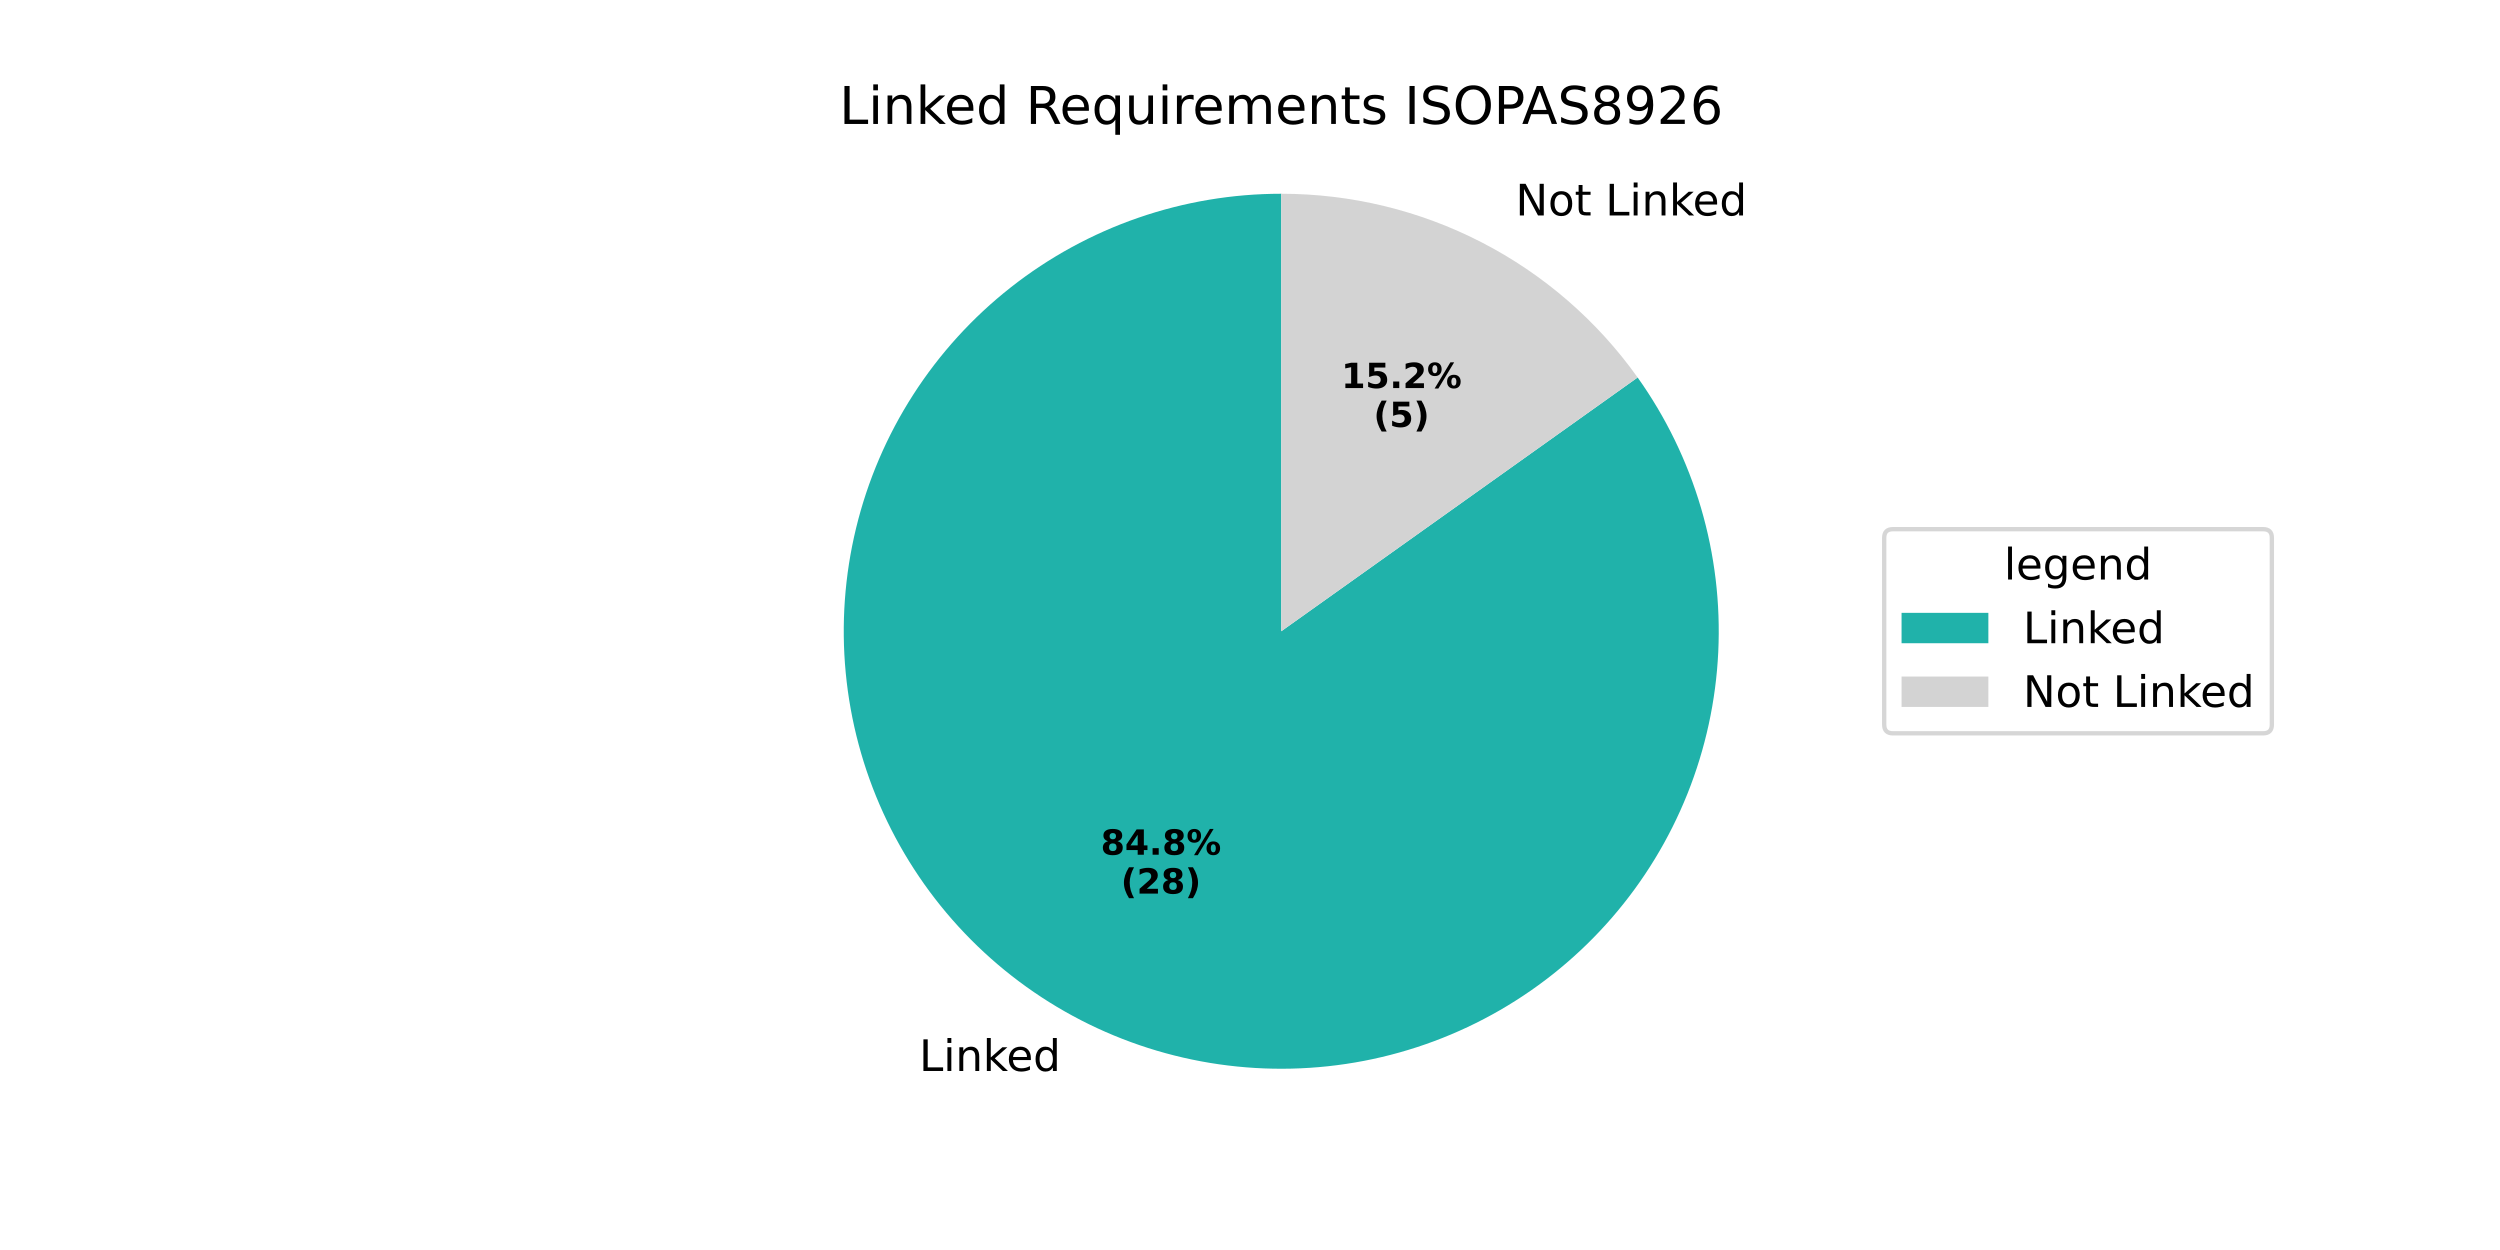
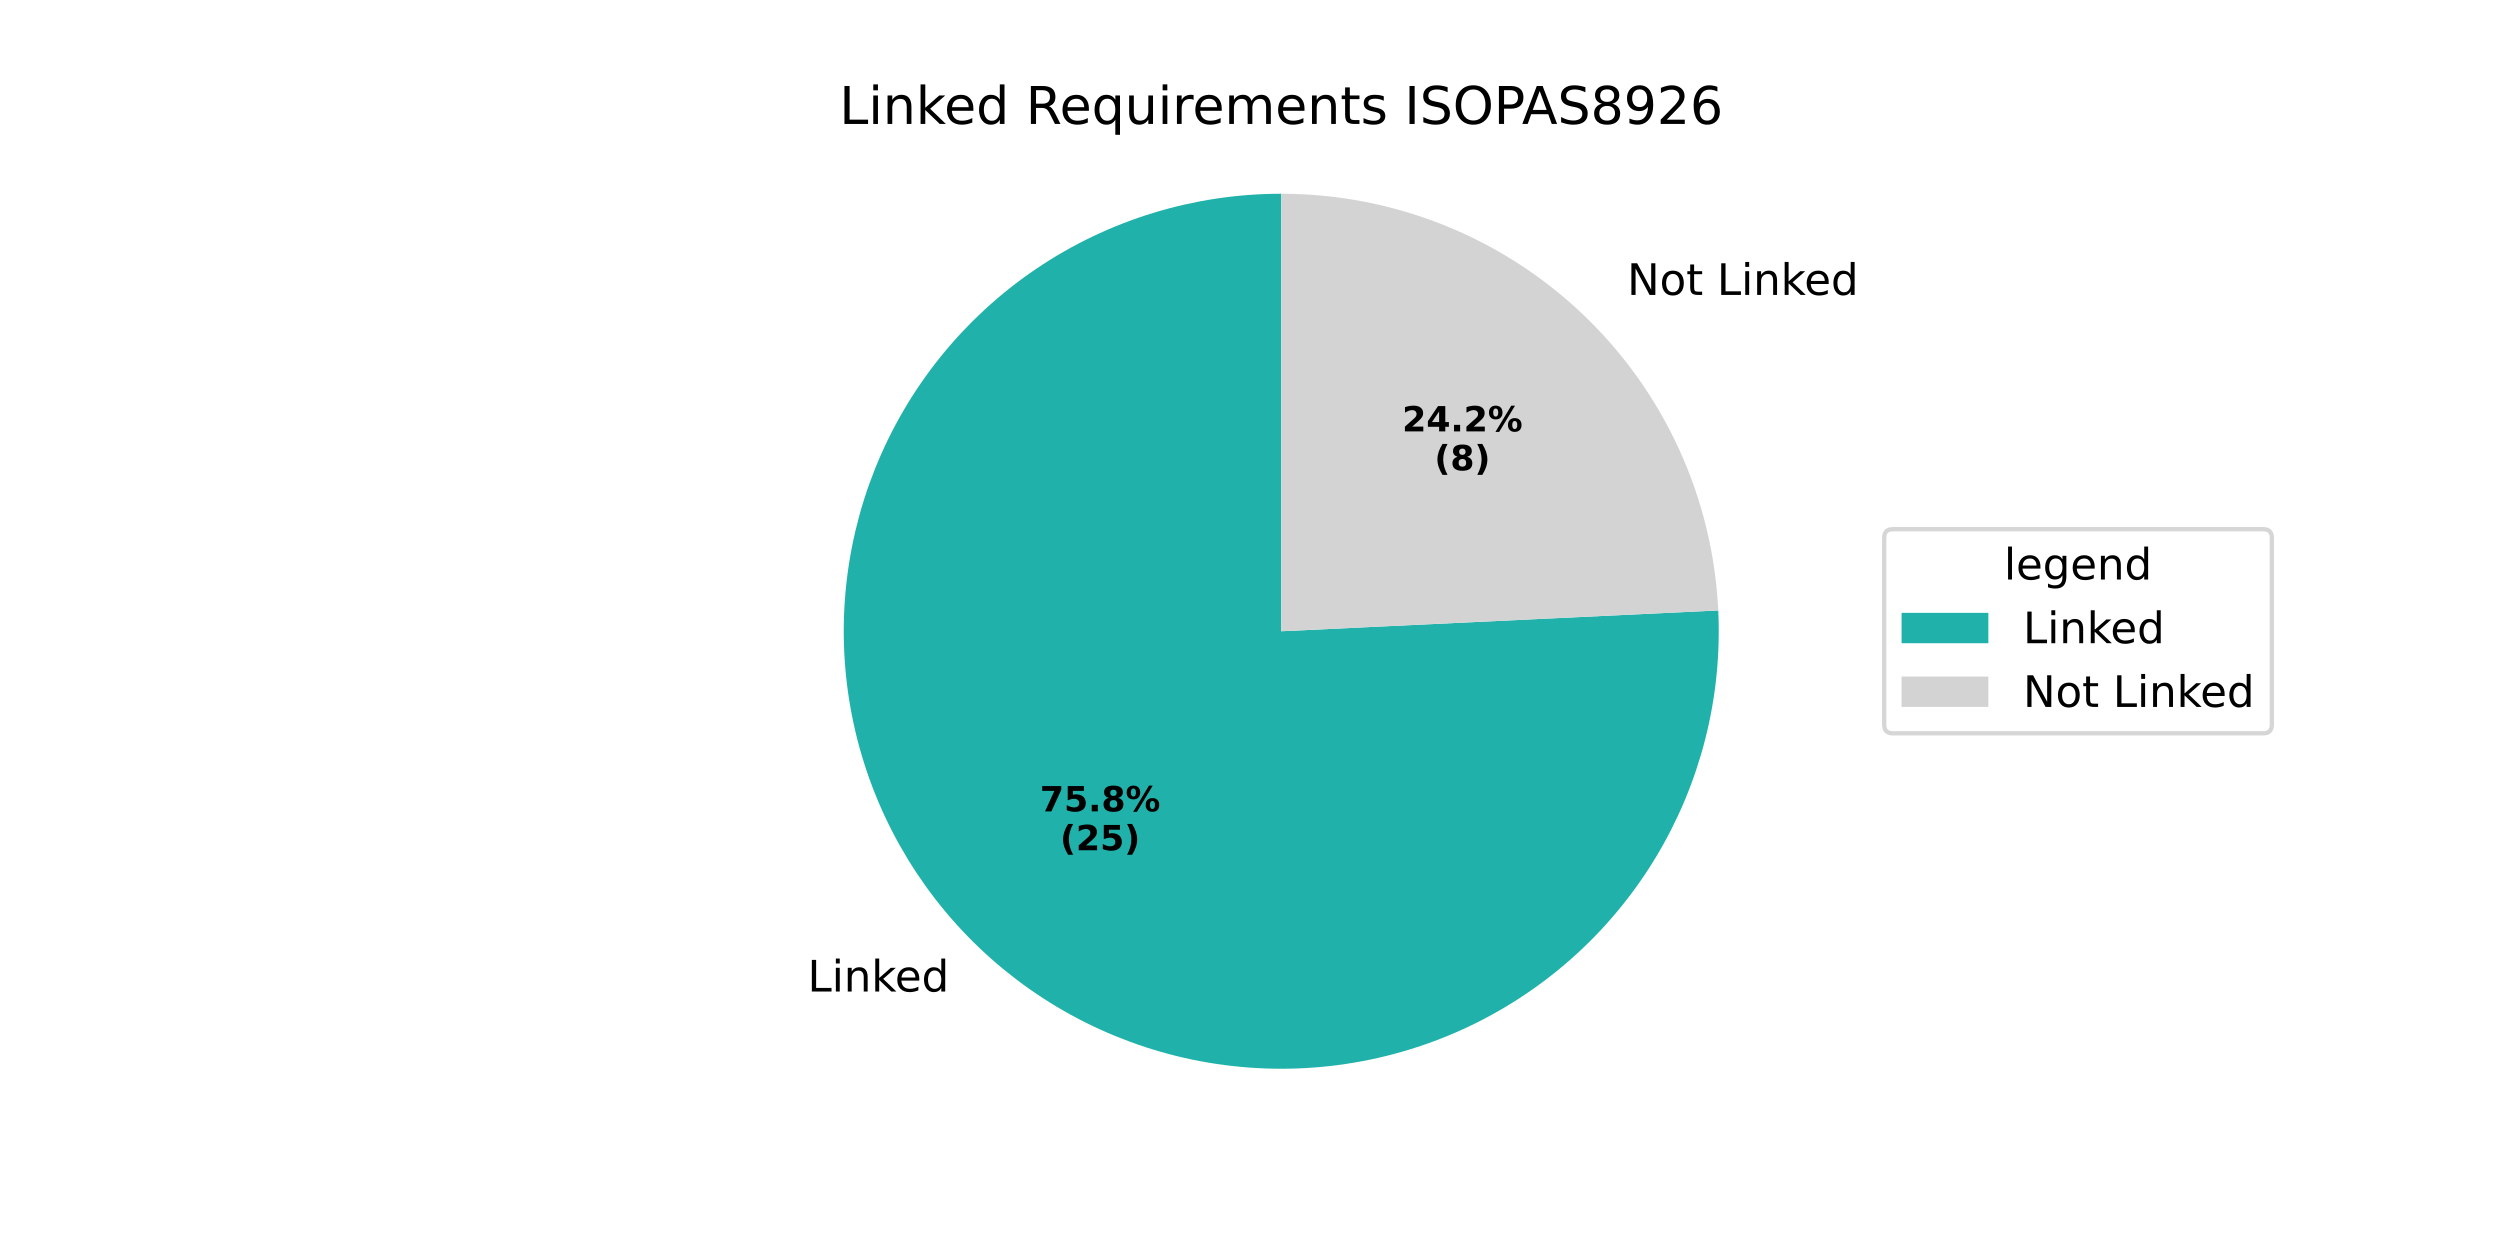
<svg xmlns="http://www.w3.org/2000/svg" xmlns:xlink="http://www.w3.org/1999/xlink" width="576pt" height="288pt" viewBox="0 0 576 288" version="1.1">
  <defs>
    <style type="text/css">*{stroke-linejoin: round; stroke-linecap: butt}</style>
  </defs>
  <g id="figure_1">
    <g id="patch_1">
      <path d="M 0 288  L 576 288  L 576 0  L 0 0  z " style="fill: #ffffff" />
    </g>
    <g id="axes_1">
      <g id="patch_2">
-         <path d="M 295.2 44.64  C 283.979 44.64 272.836 46.514 262.232 50.184  C 251.627 53.854 241.71 59.269 232.89 66.206  C 224.069 73.142 216.468 81.503 210.402 90.943  C 204.335 100.383 199.887 110.77 197.241 121.676  C 194.596 132.581 193.79 143.851 194.856 155.022  C 195.923 166.192 198.848 177.107 203.509 187.314  C 208.171 197.521 214.504 206.879 222.248 215  C 229.991 223.121 239.037 229.893 249.011 235.035  C 258.985 240.177 269.748 243.617 280.855 245.214  C 291.962 246.811 303.258 246.542 314.277 244.418  C 325.295 242.295 335.882 238.346 345.6 232.735  C 355.318 227.125 364.031 219.93 371.38 211.45  C 378.728 202.969 384.609 193.321 388.779 182.904  C 392.95 172.486 395.352 161.445 395.886 150.236  C 396.42 139.028 395.078 127.808 391.917 117.041  C 388.755 106.275 383.818 96.111 377.309 86.97  L 295.2 145.44  z " style="fill: #20b2aa" />
+         <path d="M 295.2 44.64  C 285.186 44.64 275.227 46.132 265.652 49.068  C 256.078 52.003 246.994 56.349 238.701 61.963  C 230.407 67.576 222.997 74.394 216.713 82.191  C 210.429 89.989 205.342 98.679 201.621 107.976  C 197.899 117.273 195.583 127.073 194.75 137.053  C 193.916 147.033 194.575 157.081 196.704 166.867  C 198.832 176.652 202.407 186.066 207.311 194.798  C 212.215 203.529 218.392 211.482 225.64 218.392  C 232.888 225.303 241.125 231.095 250.08 235.578  C 259.035 240.061 268.609 243.184 278.484 244.844  C 288.36 246.505 298.428 246.685 308.357 245.378  C 318.286 244.071 327.964 241.291 337.074 237.131  C 346.183 232.971 354.622 227.476 362.112 220.829  C 369.602 214.181 376.059 206.454 381.271 197.903  C 386.483 189.352 390.392 180.072 392.869 170.369  C 395.346 160.665 396.362 150.647 395.886 140.644  L 295.2 145.44  z " style="fill: #20b2aa" />
      </g>
      <g id="patch_3">
-         <path d="M 377.309 86.97  C 367.988 73.881 355.672 63.208 341.389 55.845  C 327.107 48.482 311.269 44.64 295.2 44.64  L 295.2 145.44  z " style="fill: #d3d3d3" />
+         <path d="M 395.886 140.644  C 394.654 114.778 383.501 90.357 364.76 72.488  C 346.019 54.618 321.095 44.64 295.2 44.64  L 295.2 145.44  z " style="fill: #d3d3d3" />
      </g>
      <g id="matplotlib.axis_1" />
      <g id="matplotlib.axis_2" />
      <g id="text_1">
-         <g transform="translate(211.7747 246.7535) scale(0.1 -0.1)">
+         <g transform="translate(186.0669 228.447) scale(0.1 -0.1)">
          <defs>
            <path id="DejaVuSans-4c" d="M 628 4666  L 1259 4666  L 1259 531  L 3531 531  L 3531 0  L 628 0  L 628 4666  z " transform="scale(0.015625)" />
            <path id="DejaVuSans-69" d="M 603 3500  L 1178 3500  L 1178 0  L 603 0  L 603 3500  z M 603 4863  L 1178 4863  L 1178 4134  L 603 4134  L 603 4863  z " transform="scale(0.015625)" />
            <path id="DejaVuSans-6e" d="M 3513 2113  L 3513 0  L 2938 0  L 2938 2094  Q 2938 2591 2744 2837  Q 2550 3084 2163 3084  Q 1697 3084 1428 2787  Q 1159 2491 1159 1978  L 1159 0  L 581 0  L 581 3500  L 1159 3500  L 1159 2956  Q 1366 3272 1645 3428  Q 1925 3584 2291 3584  Q 2894 3584 3203 3211  Q 3513 2838 3513 2113  z " transform="scale(0.015625)" />
            <path id="DejaVuSans-6b" d="M 581 4863  L 1159 4863  L 1159 1991  L 2875 3500  L 3609 3500  L 1753 1863  L 3688 0  L 2938 0  L 1159 1709  L 1159 0  L 581 0  L 581 4863  z " transform="scale(0.015625)" />
            <path id="DejaVuSans-65" d="M 3597 1894  L 3597 1613  L 953 1613  Q 991 1019 1311 708  Q 1631 397 2203 397  Q 2534 397 2845 478  Q 3156 559 3463 722  L 3463 178  Q 3153 47 2828 -22  Q 2503 -91 2169 -91  Q 1331 -91 842 396  Q 353 884 353 1716  Q 353 2575 817 3079  Q 1281 3584 2069 3584  Q 2775 3584 3186 3129  Q 3597 2675 3597 1894  z M 3022 2063  Q 3016 2534 2758 2815  Q 2500 3097 2075 3097  Q 1594 3097 1305 2825  Q 1016 2553 972 2059  L 3022 2063  z " transform="scale(0.015625)" />
            <path id="DejaVuSans-64" d="M 2906 2969  L 2906 4863  L 3481 4863  L 3481 0  L 2906 0  L 2906 525  Q 2725 213 2448 61  Q 2172 -91 1784 -91  Q 1150 -91 751 415  Q 353 922 353 1747  Q 353 2572 751 3078  Q 1150 3584 1784 3584  Q 2172 3584 2448 3432  Q 2725 3281 2906 2969  z M 947 1747  Q 947 1113 1208 752  Q 1469 391 1925 391  Q 2381 391 2643 752  Q 2906 1113 2906 1747  Q 2906 2381 2643 2742  Q 2381 3103 1925 3103  Q 1469 3103 1208 2742  Q 947 2381 947 1747  z " transform="scale(0.015625)" />
          </defs>
          <use xlink:href="#DejaVuSans-4c" />
          <use xlink:href="#DejaVuSans-69" transform="translate(55.71289 0)" />
          <use xlink:href="#DejaVuSans-6e" transform="translate(83.49609 0)" />
          <use xlink:href="#DejaVuSans-6b" transform="translate(146.875 0)" />
          <use xlink:href="#DejaVuSans-65" transform="translate(201.1602 0)" />
          <use xlink:href="#DejaVuSans-64" transform="translate(262.6836 0)" />
        </g>
      </g>
      <g id="text_2">
-         <g transform="translate(253.6096 196.9252) scale(0.08 -0.08)">
-           <defs>
+         <g transform="translate(239.5871 186.9398) scale(0.08 -0.08)">
+           <defs>
+             <path id="DejaVuSans-Bold-37" d="M 428 4666  L 3944 4666  L 3944 3988  L 2125 0  L 953 0  L 2675 3781  L 428 3781  L 428 4666  z " transform="scale(0.015625)" />
+             <path id="DejaVuSans-Bold-35" d="M 678 4666  L 3669 4666  L 3669 3781  L 1638 3781  L 1638 3059  Q 1775 3097 1914 3117  Q 2053 3138 2203 3138  Q 3056 3138 3531 2711  Q 4006 2284 4006 1522  Q 4006 766 3489 337  Q 2972 -91 2053 -91  Q 1656 -91 1267 -14  Q 878 63 494 219  L 494 1166  Q 875 947 1217 837  Q 1559 728 1863 728  Q 2300 728 2551 942  Q 2803 1156 2803 1522  Q 2803 1891 2551 2103  Q 2300 2316 1863 2316  Q 1603 2316 1309 2248  Q 1016 2181 678 2041  L 678 4666  z " transform="scale(0.015625)" />
+             <path id="DejaVuSans-Bold-2e" d="M 653 1209  L 1778 1209  L 1778 0  L 653 0  L 653 1209  z " transform="scale(0.015625)" />
            <path id="DejaVuSans-Bold-38" d="M 2228 2088  Q 1891 2088 1709 1903  Q 1528 1719 1528 1375  Q 1528 1031 1709 848  Q 1891 666 2228 666  Q 2563 666 2741 848  Q 2919 1031 2919 1375  Q 2919 1722 2741 1905  Q 2563 2088 2228 2088  z M 1350 2484  Q 925 2613 709 2878  Q 494 3144 494 3541  Q 494 4131 934 4440  Q 1375 4750 2228 4750  Q 3075 4750 3515 4442  Q 3956 4134 3956 3541  Q 3956 3144 3739 2878  Q 3522 2613 3097 2484  Q 3572 2353 3814 2058  Q 4056 1763 4056 1313  Q 4056 619 3595 264  Q 3134 -91 2228 -91  Q 1319 -91 855 264  Q 391 619 391 1313  Q 391 1763 633 2058  Q 875 2353 1350 2484  z M 1631 3419  Q 1631 3141 1786 2991  Q 1941 2841 2228 2841  Q 2509 2841 2662 2991  Q 2816 3141 2816 3419  Q 2816 3697 2662 3845  Q 2509 3994 2228 3994  Q 1941 3994 1786 3844  Q 1631 3694 1631 3419  z " transform="scale(0.015625)" />
-             <path id="DejaVuSans-Bold-34" d="M 2356 3675  L 1038 1722  L 2356 1722  L 2356 3675  z M 2156 4666  L 3494 4666  L 3494 1722  L 4159 1722  L 4159 850  L 3494 850  L 3494 0  L 2356 0  L 2356 850  L 288 850  L 288 1881  L 2156 4666  z " transform="scale(0.015625)" />
-             <path id="DejaVuSans-Bold-2e" d="M 653 1209  L 1778 1209  L 1778 0  L 653 0  L 653 1209  z " transform="scale(0.015625)" />
            <path id="DejaVuSans-Bold-25" d="M 4959 1925  Q 4738 1925 4616 1733  Q 4494 1541 4494 1184  Q 4494 825 4614 633  Q 4734 441 4959 441  Q 5184 441 5303 633  Q 5422 825 5422 1184  Q 5422 1541 5301 1733  Q 5181 1925 4959 1925  z M 4959 2450  Q 5541 2450 5875 2112  Q 6209 1775 6209 1184  Q 6209 594 5875 251  Q 5541 -91 4959 -91  Q 4378 -91 4042 251  Q 3706 594 3706 1184  Q 3706 1772 4042 2111  Q 4378 2450 4959 2450  z M 2094 -91  L 1403 -91  L 4319 4750  L 5013 4750  L 2094 -91  z M 1453 4750  Q 2034 4750 2367 4411  Q 2700 4072 2700 3481  Q 2700 2891 2367 2550  Q 2034 2209 1453 2209  Q 872 2209 539 2550  Q 206 2891 206 3481  Q 206 4072 539 4411  Q 872 4750 1453 4750  z M 1453 4225  Q 1228 4225 1106 4031  Q 984 3838 984 3481  Q 984 3122 1106 2926  Q 1228 2731 1453 2731  Q 1678 2731 1798 2926  Q 1919 3122 1919 3481  Q 1919 3838 1797 4031  Q 1675 4225 1453 4225  z " transform="scale(0.015625)" />
          </defs>
-           <use xlink:href="#DejaVuSans-Bold-38" />
-           <use xlink:href="#DejaVuSans-Bold-34" transform="translate(69.58008 0)" />
+           <use xlink:href="#DejaVuSans-Bold-37" />
+           <use xlink:href="#DejaVuSans-Bold-35" transform="translate(69.58008 0)" />
          <use xlink:href="#DejaVuSans-Bold-2e" transform="translate(139.1602 0)" />
          <use xlink:href="#DejaVuSans-Bold-38" transform="translate(177.1484 0)" />
          <use xlink:href="#DejaVuSans-Bold-25" transform="translate(246.7285 0)" />
        </g>
-         <g transform="translate(258.264 205.8834) scale(0.08 -0.08)">
+         <g transform="translate(244.2415 195.8981) scale(0.08 -0.08)">
          <defs>
            <path id="DejaVuSans-Bold-28" d="M 2413 -844  L 1484 -844  Q 1006 -72 778 623  Q 550 1319 550 2003  Q 550 2688 779 3389  Q 1009 4091 1484 4856  L 2413 4856  Q 2013 4116 1813 3408  Q 1613 2700 1613 2009  Q 1613 1319 1811 609  Q 2009 -100 2413 -844  z " transform="scale(0.015625)" />
            <path id="DejaVuSans-Bold-32" d="M 1844 884  L 3897 884  L 3897 0  L 506 0  L 506 884  L 2209 2388  Q 2438 2594 2547 2791  Q 2656 2988 2656 3200  Q 2656 3528 2436 3728  Q 2216 3928 1850 3928  Q 1569 3928 1234 3808  Q 900 3688 519 3450  L 519 4475  Q 925 4609 1322 4679  Q 1719 4750 2100 4750  Q 2938 4750 3402 4381  Q 3866 4013 3866 3353  Q 3866 2972 3669 2642  Q 3472 2313 2841 1759  L 1844 884  z " transform="scale(0.015625)" />
            <path id="DejaVuSans-Bold-29" d="M 513 -844  Q 913 -100 1113 609  Q 1313 1319 1313 2009  Q 1313 2700 1113 3408  Q 913 4116 513 4856  L 1441 4856  Q 1916 4091 2145 3389  Q 2375 2688 2375 2003  Q 2375 1319 2147 623  Q 1919 -72 1441 -844  L 513 -844  z " transform="scale(0.015625)" />
          </defs>
          <use xlink:href="#DejaVuSans-Bold-28" />
          <use xlink:href="#DejaVuSans-Bold-32" transform="translate(45.70312 0)" />
-           <use xlink:href="#DejaVuSans-Bold-38" transform="translate(115.2832 0)" />
+           <use xlink:href="#DejaVuSans-Bold-35" transform="translate(115.2832 0)" />
          <use xlink:href="#DejaVuSans-Bold-29" transform="translate(184.8633 0)" />
        </g>
      </g>
      <g id="text_3">
-         <g transform="translate(346.0081 49.64526) scale(0.1 -0.1)">
+         <g transform="translate(371.716 67.95175) scale(0.1 -0.1)">
          <defs>
            <path id="DejaVuSans-20" transform="scale(0.015625)" />
            <path id="DejaVuSans-4e" d="M 628 4666  L 1478 4666  L 3547 763  L 3547 4666  L 4159 4666  L 4159 0  L 3309 0  L 1241 3903  L 1241 0  L 628 0  L 628 4666  z " transform="scale(0.015625)" />
            <path id="DejaVuSans-6f" d="M 1959 3097  Q 1497 3097 1228 2736  Q 959 2375 959 1747  Q 959 1119 1226 758  Q 1494 397 1959 397  Q 2419 397 2687 759  Q 2956 1122 2956 1747  Q 2956 2369 2687 2733  Q 2419 3097 1959 3097  z M 1959 3584  Q 2709 3584 3137 3096  Q 3566 2609 3566 1747  Q 3566 888 3137 398  Q 2709 -91 1959 -91  Q 1206 -91 779 398  Q 353 888 353 1747  Q 353 2609 779 3096  Q 1206 3584 1959 3584  z " transform="scale(0.015625)" />
            <path id="DejaVuSans-74" d="M 1172 4494  L 1172 3500  L 2356 3500  L 2356 3053  L 1172 3053  L 1172 1153  Q 1172 725 1289 603  Q 1406 481 1766 481  L 2356 481  L 2356 0  L 1766 0  Q 1100 0 847 248  Q 594 497 594 1153  L 594 3053  L 172 3053  L 172 3500  L 594 3500  L 594 4494  L 1172 4494  z " transform="scale(0.015625)" />
          </defs>
          <use xlink:href="#DejaVuSans-20" />
          <use xlink:href="#DejaVuSans-4e" transform="translate(31.78711 0)" />
          <use xlink:href="#DejaVuSans-6f" transform="translate(106.5918 0)" />
          <use xlink:href="#DejaVuSans-74" transform="translate(167.7734 0)" />
          <use xlink:href="#DejaVuSans-20" transform="translate(206.9824 0)" />
          <use xlink:href="#DejaVuSans-4c" transform="translate(238.7695 0)" />
          <use xlink:href="#DejaVuSans-69" transform="translate(294.4824 0)" />
          <use xlink:href="#DejaVuSans-6e" transform="translate(322.2656 0)" />
          <use xlink:href="#DejaVuSans-6b" transform="translate(385.6445 0)" />
          <use xlink:href="#DejaVuSans-65" transform="translate(439.9297 0)" />
          <use xlink:href="#DejaVuSans-64" transform="translate(501.4531 0)" />
        </g>
      </g>
      <g id="text_4">
-         <g transform="translate(309.0366 89.41159) scale(0.08 -0.08)">
-           <defs>
-             <path id="DejaVuSans-Bold-31" d="M 750 831  L 1813 831  L 1813 3847  L 722 3622  L 722 4441  L 1806 4666  L 2950 4666  L 2950 831  L 4013 831  L 4013 0  L 750 0  L 750 831  z " transform="scale(0.015625)" />
-             <path id="DejaVuSans-Bold-35" d="M 678 4666  L 3669 4666  L 3669 3781  L 1638 3781  L 1638 3059  Q 1775 3097 1914 3117  Q 2053 3138 2203 3138  Q 3056 3138 3531 2711  Q 4006 2284 4006 1522  Q 4006 766 3489 337  Q 2972 -91 2053 -91  Q 1656 -91 1267 -14  Q 878 63 494 219  L 494 1166  Q 875 947 1217 837  Q 1559 728 1863 728  Q 2300 728 2551 942  Q 2803 1156 2803 1522  Q 2803 1891 2551 2103  Q 2300 2316 1863 2316  Q 1603 2316 1309 2248  Q 1016 2181 678 2041  L 678 4666  z " transform="scale(0.015625)" />
-           </defs>
-           <use xlink:href="#DejaVuSans-Bold-31" />
-           <use xlink:href="#DejaVuSans-Bold-35" transform="translate(69.58008 0)" />
+         <g transform="translate(323.0591 99.39694) scale(0.08 -0.08)">
+           <defs>
+             <path id="DejaVuSans-Bold-34" d="M 2356 3675  L 1038 1722  L 2356 1722  L 2356 3675  z M 2156 4666  L 3494 4666  L 3494 1722  L 4159 1722  L 4159 850  L 3494 850  L 3494 0  L 2356 0  L 2356 850  L 288 850  L 288 1881  L 2156 4666  z " transform="scale(0.015625)" />
+           </defs>
+           <use xlink:href="#DejaVuSans-Bold-32" />
+           <use xlink:href="#DejaVuSans-Bold-34" transform="translate(69.58008 0)" />
          <use xlink:href="#DejaVuSans-Bold-2e" transform="translate(139.1602 0)" />
          <use xlink:href="#DejaVuSans-Bold-32" transform="translate(177.1484 0)" />
          <use xlink:href="#DejaVuSans-Bold-25" transform="translate(246.7285 0)" />
        </g>
-         <g transform="translate(316.4741 98.36984) scale(0.08 -0.08)">
+         <g transform="translate(330.4966 108.3552) scale(0.08 -0.08)">
          <use xlink:href="#DejaVuSans-Bold-28" />
-           <use xlink:href="#DejaVuSans-Bold-35" transform="translate(45.70312 0)" />
+           <use xlink:href="#DejaVuSans-Bold-38" transform="translate(45.70312 0)" />
          <use xlink:href="#DejaVuSans-Bold-29" transform="translate(115.2832 0)" />
        </g>
      </g>
      <g id="text_5">
        <g transform="translate(193.3856 28.56) scale(0.12 -0.12)">
          <defs>
            <path id="DejaVuSans-52" d="M 2841 2188  Q 3044 2119 3236 1894  Q 3428 1669 3622 1275  L 4263 0  L 3584 0  L 2988 1197  Q 2756 1666 2539 1819  Q 2322 1972 1947 1972  L 1259 1972  L 1259 0  L 628 0  L 628 4666  L 2053 4666  Q 2853 4666 3247 4331  Q 3641 3997 3641 3322  Q 3641 2881 3436 2590  Q 3231 2300 2841 2188  z M 1259 4147  L 1259 2491  L 2053 2491  Q 2509 2491 2742 2702  Q 2975 2913 2975 3322  Q 2975 3731 2742 3939  Q 2509 4147 2053 4147  L 1259 4147  z " transform="scale(0.015625)" />
            <path id="DejaVuSans-71" d="M 947 1747  Q 947 1113 1208 752  Q 1469 391 1925 391  Q 2381 391 2643 752  Q 2906 1113 2906 1747  Q 2906 2381 2643 2742  Q 2381 3103 1925 3103  Q 1469 3103 1208 2742  Q 947 2381 947 1747  z M 2906 525  Q 2725 213 2448 61  Q 2172 -91 1784 -91  Q 1150 -91 751 415  Q 353 922 353 1747  Q 353 2572 751 3078  Q 1150 3584 1784 3584  Q 2172 3584 2448 3432  Q 2725 3281 2906 2969  L 2906 3500  L 3481 3500  L 3481 -1331  L 2906 -1331  L 2906 525  z " transform="scale(0.015625)" />
            <path id="DejaVuSans-75" d="M 544 1381  L 544 3500  L 1119 3500  L 1119 1403  Q 1119 906 1312 657  Q 1506 409 1894 409  Q 2359 409 2629 706  Q 2900 1003 2900 1516  L 2900 3500  L 3475 3500  L 3475 0  L 2900 0  L 2900 538  Q 2691 219 2414 64  Q 2138 -91 1772 -91  Q 1169 -91 856 284  Q 544 659 544 1381  z M 1991 3584  L 1991 3584  z " transform="scale(0.015625)" />
            <path id="DejaVuSans-72" d="M 2631 2963  Q 2534 3019 2420 3045  Q 2306 3072 2169 3072  Q 1681 3072 1420 2755  Q 1159 2438 1159 1844  L 1159 0  L 581 0  L 581 3500  L 1159 3500  L 1159 2956  Q 1341 3275 1631 3429  Q 1922 3584 2338 3584  Q 2397 3584 2469 3576  Q 2541 3569 2628 3553  L 2631 2963  z " transform="scale(0.015625)" />
            <path id="DejaVuSans-6d" d="M 3328 2828  Q 3544 3216 3844 3400  Q 4144 3584 4550 3584  Q 5097 3584 5394 3201  Q 5691 2819 5691 2113  L 5691 0  L 5113 0  L 5113 2094  Q 5113 2597 4934 2840  Q 4756 3084 4391 3084  Q 3944 3084 3684 2787  Q 3425 2491 3425 1978  L 3425 0  L 2847 0  L 2847 2094  Q 2847 2600 2669 2842  Q 2491 3084 2119 3084  Q 1678 3084 1418 2786  Q 1159 2488 1159 1978  L 1159 0  L 581 0  L 581 3500  L 1159 3500  L 1159 2956  Q 1356 3278 1631 3431  Q 1906 3584 2284 3584  Q 2666 3584 2933 3390  Q 3200 3197 3328 2828  z " transform="scale(0.015625)" />
            <path id="DejaVuSans-73" d="M 2834 3397  L 2834 2853  Q 2591 2978 2328 3040  Q 2066 3103 1784 3103  Q 1356 3103 1142 2972  Q 928 2841 928 2578  Q 928 2378 1081 2264  Q 1234 2150 1697 2047  L 1894 2003  Q 2506 1872 2764 1633  Q 3022 1394 3022 966  Q 3022 478 2636 193  Q 2250 -91 1575 -91  Q 1294 -91 989 -36  Q 684 19 347 128  L 347 722  Q 666 556 975 473  Q 1284 391 1588 391  Q 1994 391 2212 530  Q 2431 669 2431 922  Q 2431 1156 2273 1281  Q 2116 1406 1581 1522  L 1381 1569  Q 847 1681 609 1914  Q 372 2147 372 2553  Q 372 3047 722 3315  Q 1072 3584 1716 3584  Q 2034 3584 2315 3537  Q 2597 3491 2834 3397  z " transform="scale(0.015625)" />
            <path id="DejaVuSans-49" d="M 628 4666  L 1259 4666  L 1259 0  L 628 0  L 628 4666  z " transform="scale(0.015625)" />
            <path id="DejaVuSans-53" d="M 3425 4513  L 3425 3897  Q 3066 4069 2747 4153  Q 2428 4238 2131 4238  Q 1616 4238 1336 4038  Q 1056 3838 1056 3469  Q 1056 3159 1242 3001  Q 1428 2844 1947 2747  L 2328 2669  Q 3034 2534 3370 2195  Q 3706 1856 3706 1288  Q 3706 609 3251 259  Q 2797 -91 1919 -91  Q 1588 -91 1214 -16  Q 841 59 441 206  L 441 856  Q 825 641 1194 531  Q 1563 422 1919 422  Q 2459 422 2753 634  Q 3047 847 3047 1241  Q 3047 1584 2836 1778  Q 2625 1972 2144 2069  L 1759 2144  Q 1053 2284 737 2584  Q 422 2884 422 3419  Q 422 4038 858 4394  Q 1294 4750 2059 4750  Q 2388 4750 2728 4690  Q 3069 4631 3425 4513  z " transform="scale(0.015625)" />
            <path id="DejaVuSans-4f" d="M 2522 4238  Q 1834 4238 1429 3725  Q 1025 3213 1025 2328  Q 1025 1447 1429 934  Q 1834 422 2522 422  Q 3209 422 3611 934  Q 4013 1447 4013 2328  Q 4013 3213 3611 3725  Q 3209 4238 2522 4238  z M 2522 4750  Q 3503 4750 4090 4092  Q 4678 3434 4678 2328  Q 4678 1225 4090 567  Q 3503 -91 2522 -91  Q 1538 -91 948 565  Q 359 1222 359 2328  Q 359 3434 948 4092  Q 1538 4750 2522 4750  z " transform="scale(0.015625)" />
            <path id="DejaVuSans-50" d="M 1259 4147  L 1259 2394  L 2053 2394  Q 2494 2394 2734 2622  Q 2975 2850 2975 3272  Q 2975 3691 2734 3919  Q 2494 4147 2053 4147  L 1259 4147  z M 628 4666  L 2053 4666  Q 2838 4666 3239 4311  Q 3641 3956 3641 3272  Q 3641 2581 3239 2228  Q 2838 1875 2053 1875  L 1259 1875  L 1259 0  L 628 0  L 628 4666  z " transform="scale(0.015625)" />
            <path id="DejaVuSans-41" d="M 2188 4044  L 1331 1722  L 3047 1722  L 2188 4044  z M 1831 4666  L 2547 4666  L 4325 0  L 3669 0  L 3244 1197  L 1141 1197  L 716 0  L 50 0  L 1831 4666  z " transform="scale(0.015625)" />
            <path id="DejaVuSans-38" d="M 2034 2216  Q 1584 2216 1326 1975  Q 1069 1734 1069 1313  Q 1069 891 1326 650  Q 1584 409 2034 409  Q 2484 409 2743 651  Q 3003 894 3003 1313  Q 3003 1734 2745 1975  Q 2488 2216 2034 2216  z M 1403 2484  Q 997 2584 770 2862  Q 544 3141 544 3541  Q 544 4100 942 4425  Q 1341 4750 2034 4750  Q 2731 4750 3128 4425  Q 3525 4100 3525 3541  Q 3525 3141 3298 2862  Q 3072 2584 2669 2484  Q 3125 2378 3379 2068  Q 3634 1759 3634 1313  Q 3634 634 3220 271  Q 2806 -91 2034 -91  Q 1263 -91 848 271  Q 434 634 434 1313  Q 434 1759 690 2068  Q 947 2378 1403 2484  z M 1172 3481  Q 1172 3119 1398 2916  Q 1625 2713 2034 2713  Q 2441 2713 2670 2916  Q 2900 3119 2900 3481  Q 2900 3844 2670 4047  Q 2441 4250 2034 4250  Q 1625 4250 1398 4047  Q 1172 3844 1172 3481  z " transform="scale(0.015625)" />
            <path id="DejaVuSans-39" d="M 703 97  L 703 672  Q 941 559 1184 500  Q 1428 441 1663 441  Q 2288 441 2617 861  Q 2947 1281 2994 2138  Q 2813 1869 2534 1725  Q 2256 1581 1919 1581  Q 1219 1581 811 2004  Q 403 2428 403 3163  Q 403 3881 828 4315  Q 1253 4750 1959 4750  Q 2769 4750 3195 4129  Q 3622 3509 3622 2328  Q 3622 1225 3098 567  Q 2575 -91 1691 -91  Q 1453 -91 1209 -44  Q 966 3 703 97  z M 1959 2075  Q 2384 2075 2632 2365  Q 2881 2656 2881 3163  Q 2881 3666 2632 3958  Q 2384 4250 1959 4250  Q 1534 4250 1286 3958  Q 1038 3666 1038 3163  Q 1038 2656 1286 2365  Q 1534 2075 1959 2075  z " transform="scale(0.015625)" />
            <path id="DejaVuSans-32" d="M 1228 531  L 3431 531  L 3431 0  L 469 0  L 469 531  Q 828 903 1448 1529  Q 2069 2156 2228 2338  Q 2531 2678 2651 2914  Q 2772 3150 2772 3378  Q 2772 3750 2511 3984  Q 2250 4219 1831 4219  Q 1534 4219 1204 4116  Q 875 4013 500 3803  L 500 4441  Q 881 4594 1212 4672  Q 1544 4750 1819 4750  Q 2544 4750 2975 4387  Q 3406 4025 3406 3419  Q 3406 3131 3298 2873  Q 3191 2616 2906 2266  Q 2828 2175 2409 1742  Q 1991 1309 1228 531  z " transform="scale(0.015625)" />
            <path id="DejaVuSans-36" d="M 2113 2584  Q 1688 2584 1439 2293  Q 1191 2003 1191 1497  Q 1191 994 1439 701  Q 1688 409 2113 409  Q 2538 409 2786 701  Q 3034 994 3034 1497  Q 3034 2003 2786 2293  Q 2538 2584 2113 2584  z M 3366 4563  L 3366 3988  Q 3128 4100 2886 4159  Q 2644 4219 2406 4219  Q 1781 4219 1451 3797  Q 1122 3375 1075 2522  Q 1259 2794 1537 2939  Q 1816 3084 2150 3084  Q 2853 3084 3261 2657  Q 3669 2231 3669 1497  Q 3669 778 3244 343  Q 2819 -91 2113 -91  Q 1303 -91 875 529  Q 447 1150 447 2328  Q 447 3434 972 4092  Q 1497 4750 2381 4750  Q 2619 4750 2861 4703  Q 3103 4656 3366 4563  z " transform="scale(0.015625)" />
          </defs>
          <use xlink:href="#DejaVuSans-4c" />
          <use xlink:href="#DejaVuSans-69" transform="translate(55.71289 0)" />
          <use xlink:href="#DejaVuSans-6e" transform="translate(83.49609 0)" />
          <use xlink:href="#DejaVuSans-6b" transform="translate(146.875 0)" />
          <use xlink:href="#DejaVuSans-65" transform="translate(201.1602 0)" />
          <use xlink:href="#DejaVuSans-64" transform="translate(262.6836 0)" />
          <use xlink:href="#DejaVuSans-20" transform="translate(326.1602 0)" />
          <use xlink:href="#DejaVuSans-52" transform="translate(357.9473 0)" />
          <use xlink:href="#DejaVuSans-65" transform="translate(422.9297 0)" />
          <use xlink:href="#DejaVuSans-71" transform="translate(484.4531 0)" />
          <use xlink:href="#DejaVuSans-75" transform="translate(547.9297 0)" />
          <use xlink:href="#DejaVuSans-69" transform="translate(611.3086 0)" />
          <use xlink:href="#DejaVuSans-72" transform="translate(639.0918 0)" />
          <use xlink:href="#DejaVuSans-65" transform="translate(677.9551 0)" />
          <use xlink:href="#DejaVuSans-6d" transform="translate(739.4785 0)" />
          <use xlink:href="#DejaVuSans-65" transform="translate(836.8906 0)" />
          <use xlink:href="#DejaVuSans-6e" transform="translate(898.4141 0)" />
          <use xlink:href="#DejaVuSans-74" transform="translate(961.793 0)" />
          <use xlink:href="#DejaVuSans-73" transform="translate(1001.002 0)" />
          <use xlink:href="#DejaVuSans-20" transform="translate(1053.102 0)" />
          <use xlink:href="#DejaVuSans-49" transform="translate(1084.889 0)" />
          <use xlink:href="#DejaVuSans-53" transform="translate(1114.381 0)" />
          <use xlink:href="#DejaVuSans-4f" transform="translate(1177.857 0)" />
          <use xlink:href="#DejaVuSans-50" transform="translate(1256.568 0)" />
          <use xlink:href="#DejaVuSans-41" transform="translate(1310.496 0)" />
          <use xlink:href="#DejaVuSans-53" transform="translate(1378.904 0)" />
          <use xlink:href="#DejaVuSans-38" transform="translate(1442.381 0)" />
          <use xlink:href="#DejaVuSans-39" transform="translate(1506.004 0)" />
          <use xlink:href="#DejaVuSans-32" transform="translate(1569.627 0)" />
          <use xlink:href="#DejaVuSans-36" transform="translate(1633.25 0)" />
        </g>
      </g>
      <g id="legend_1">
        <g id="patch_4">
          <path d="M 436.12 168.957  L 521.436 168.957  Q 523.436 168.957 523.436 166.957  L 523.436 123.923  Q 523.436 121.923 521.436 121.923  L 436.12 121.923  Q 434.12 121.923 434.12 123.923  L 434.12 166.957  Q 434.12 168.957 436.12 168.957  z " style="fill: #ffffff; opacity: 0.8; stroke: #cccccc; stroke-linejoin: miter" />
        </g>
        <g id="text_6">
          <g transform="translate(461.7184 133.5213) scale(0.1 -0.1)">
            <defs>
              <path id="DejaVuSans-6c" d="M 603 4863  L 1178 4863  L 1178 0  L 603 0  L 603 4863  z " transform="scale(0.015625)" />
              <path id="DejaVuSans-67" d="M 2906 1791  Q 2906 2416 2648 2759  Q 2391 3103 1925 3103  Q 1463 3103 1205 2759  Q 947 2416 947 1791  Q 947 1169 1205 825  Q 1463 481 1925 481  Q 2391 481 2648 825  Q 2906 1169 2906 1791  z M 3481 434  Q 3481 -459 3084 -895  Q 2688 -1331 1869 -1331  Q 1566 -1331 1297 -1286  Q 1028 -1241 775 -1147  L 775 -588  Q 1028 -725 1275 -790  Q 1522 -856 1778 -856  Q 2344 -856 2625 -561  Q 2906 -266 2906 331  L 2906 616  Q 2728 306 2450 153  Q 2172 0 1784 0  Q 1141 0 747 490  Q 353 981 353 1791  Q 353 2603 747 3093  Q 1141 3584 1784 3584  Q 2172 3584 2450 3431  Q 2728 3278 2906 2969  L 2906 3500  L 3481 3500  L 3481 434  z " transform="scale(0.015625)" />
            </defs>
            <use xlink:href="#DejaVuSans-6c" />
            <use xlink:href="#DejaVuSans-65" transform="translate(27.7832 0)" />
            <use xlink:href="#DejaVuSans-67" transform="translate(89.30664 0)" />
            <use xlink:href="#DejaVuSans-65" transform="translate(152.7832 0)" />
            <use xlink:href="#DejaVuSans-6e" transform="translate(214.3066 0)" />
            <use xlink:href="#DejaVuSans-64" transform="translate(277.6855 0)" />
          </g>
        </g>
        <g id="patch_5">
          <path d="M 438.12 148.199  L 458.12 148.199  L 458.12 141.199  L 438.12 141.199  z " style="fill: #20b2aa" />
        </g>
        <g id="text_7">
          <g transform="translate(466.12 148.1994) scale(0.1 -0.1)">
            <use xlink:href="#DejaVuSans-4c" />
            <use xlink:href="#DejaVuSans-69" transform="translate(55.71289 0)" />
            <use xlink:href="#DejaVuSans-6e" transform="translate(83.49609 0)" />
            <use xlink:href="#DejaVuSans-6b" transform="translate(146.875 0)" />
            <use xlink:href="#DejaVuSans-65" transform="translate(201.1602 0)" />
            <use xlink:href="#DejaVuSans-64" transform="translate(262.6836 0)" />
          </g>
        </g>
        <g id="patch_6">
          <path d="M 438.12 162.877  L 458.12 162.877  L 458.12 155.877  L 438.12 155.877  z " style="fill: #d3d3d3" />
        </g>
        <g id="text_8">
          <g transform="translate(466.12 162.8775) scale(0.1 -0.1)">
            <use xlink:href="#DejaVuSans-4e" />
            <use xlink:href="#DejaVuSans-6f" transform="translate(74.80469 0)" />
            <use xlink:href="#DejaVuSans-74" transform="translate(135.9863 0)" />
            <use xlink:href="#DejaVuSans-20" transform="translate(175.1953 0)" />
            <use xlink:href="#DejaVuSans-4c" transform="translate(206.9824 0)" />
            <use xlink:href="#DejaVuSans-69" transform="translate(262.6953 0)" />
            <use xlink:href="#DejaVuSans-6e" transform="translate(290.4785 0)" />
            <use xlink:href="#DejaVuSans-6b" transform="translate(353.8574 0)" />
            <use xlink:href="#DejaVuSans-65" transform="translate(408.1426 0)" />
            <use xlink:href="#DejaVuSans-64" transform="translate(469.666 0)" />
          </g>
        </g>
      </g>
    </g>
  </g>
</svg>
